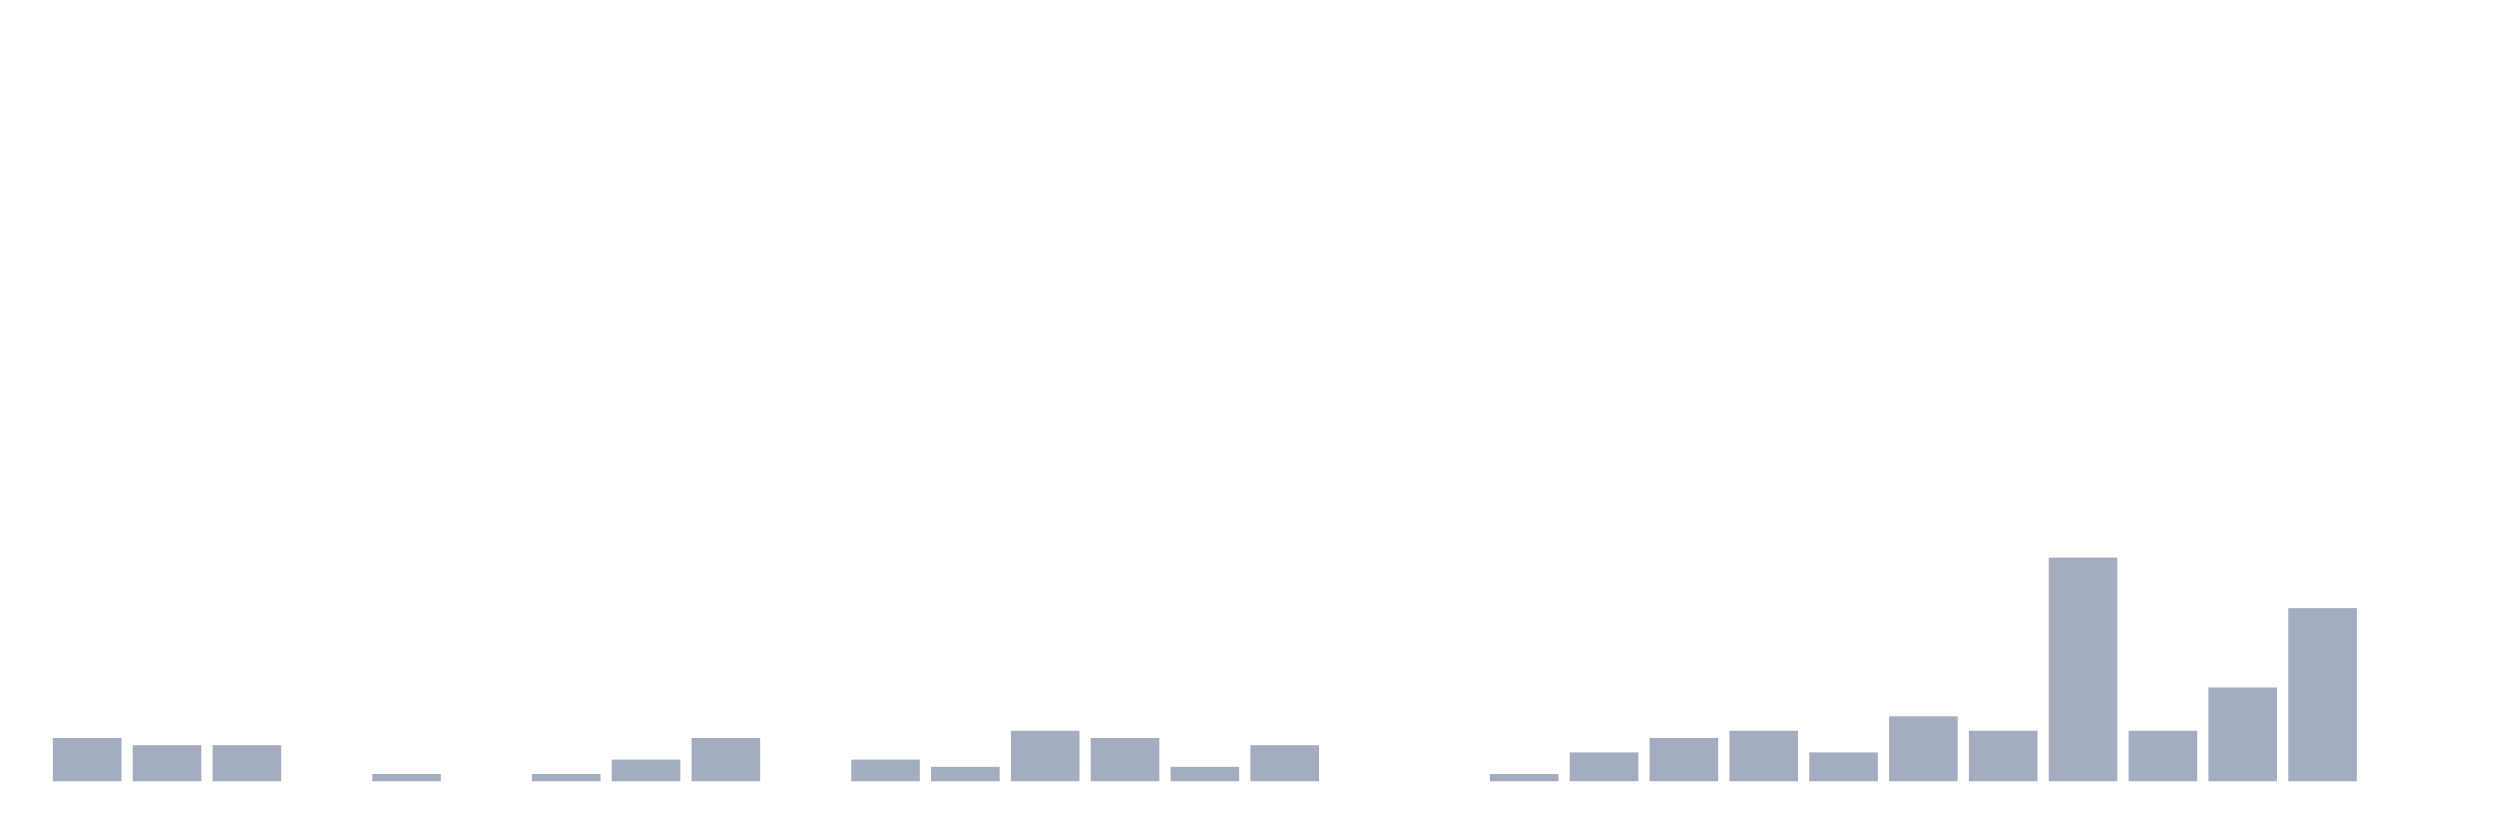
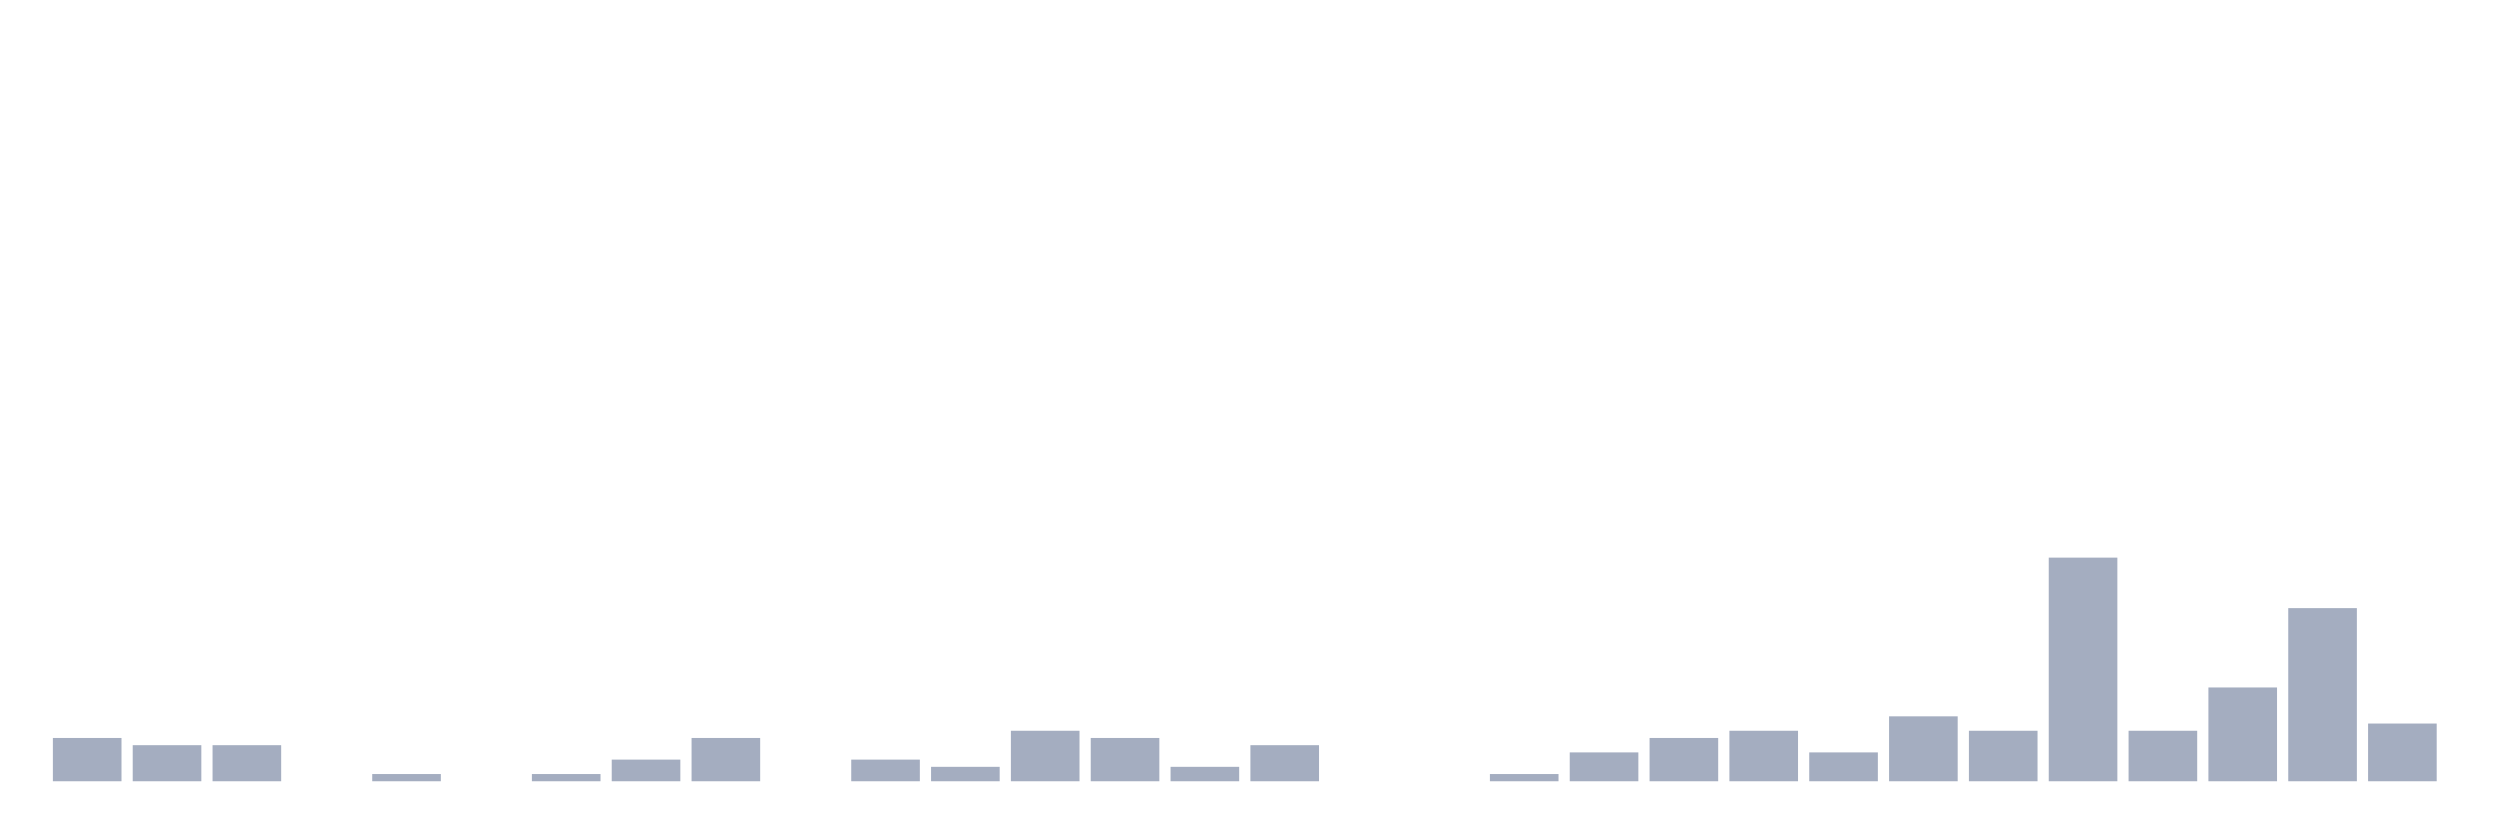
<svg xmlns="http://www.w3.org/2000/svg" viewBox="0 0 480 160">
  <g transform="translate(10,10)">
    <rect class="bar" x="0.153" width="13.175" y="131.69" height="8.31" fill="rgb(164,173,192)" />
    <rect class="bar" x="15.482" width="13.175" y="133.075" height="6.925" fill="rgb(164,173,192)" />
    <rect class="bar" x="30.81" width="13.175" y="133.075" height="6.925" fill="rgb(164,173,192)" />
    <rect class="bar" x="46.138" width="13.175" y="140" height="0" fill="rgb(164,173,192)" />
    <rect class="bar" x="61.466" width="13.175" y="138.615" height="1.385" fill="rgb(164,173,192)" />
    <rect class="bar" x="76.794" width="13.175" y="140" height="0" fill="rgb(164,173,192)" />
    <rect class="bar" x="92.123" width="13.175" y="138.615" height="1.385" fill="rgb(164,173,192)" />
    <rect class="bar" x="107.451" width="13.175" y="135.845" height="4.155" fill="rgb(164,173,192)" />
    <rect class="bar" x="122.779" width="13.175" y="131.69" height="8.31" fill="rgb(164,173,192)" />
    <rect class="bar" x="138.107" width="13.175" y="140" height="0" fill="rgb(164,173,192)" />
    <rect class="bar" x="153.436" width="13.175" y="135.845" height="4.155" fill="rgb(164,173,192)" />
    <rect class="bar" x="168.764" width="13.175" y="137.23" height="2.77" fill="rgb(164,173,192)" />
    <rect class="bar" x="184.092" width="13.175" y="130.305" height="9.695" fill="rgb(164,173,192)" />
    <rect class="bar" x="199.42" width="13.175" y="131.69" height="8.31" fill="rgb(164,173,192)" />
    <rect class="bar" x="214.748" width="13.175" y="137.23" height="2.77" fill="rgb(164,173,192)" />
    <rect class="bar" x="230.077" width="13.175" y="133.075" height="6.925" fill="rgb(164,173,192)" />
    <rect class="bar" x="245.405" width="13.175" y="140" height="0" fill="rgb(164,173,192)" />
    <rect class="bar" x="260.733" width="13.175" y="140" height="0" fill="rgb(164,173,192)" />
    <rect class="bar" x="276.061" width="13.175" y="138.615" height="1.385" fill="rgb(164,173,192)" />
    <rect class="bar" x="291.39" width="13.175" y="134.46" height="5.54" fill="rgb(164,173,192)" />
    <rect class="bar" x="306.718" width="13.175" y="131.69" height="8.31" fill="rgb(164,173,192)" />
    <rect class="bar" x="322.046" width="13.175" y="130.305" height="9.695" fill="rgb(164,173,192)" />
    <rect class="bar" x="337.374" width="13.175" y="134.46" height="5.54" fill="rgb(164,173,192)" />
    <rect class="bar" x="352.702" width="13.175" y="127.535" height="12.465" fill="rgb(164,173,192)" />
    <rect class="bar" x="368.031" width="13.175" y="130.305" height="9.695" fill="rgb(164,173,192)" />
    <rect class="bar" x="383.359" width="13.175" y="97.064" height="42.936" fill="rgb(164,173,192)" />
    <rect class="bar" x="398.687" width="13.175" y="130.305" height="9.695" fill="rgb(164,173,192)" />
    <rect class="bar" x="414.015" width="13.175" y="121.994" height="18.006" fill="rgb(164,173,192)" />
    <rect class="bar" x="429.344" width="13.175" y="106.759" height="33.241" fill="rgb(164,173,192)" />
-     <rect class="bar" x="444.672" width="13.175" y="140" height="0" fill="rgb(164,173,192)" />
+     <rect class="bar" x="444.672" width="13.175" y="128.92" height="11.08" fill="rgb(164,173,192)" />
  </g>
</svg>
